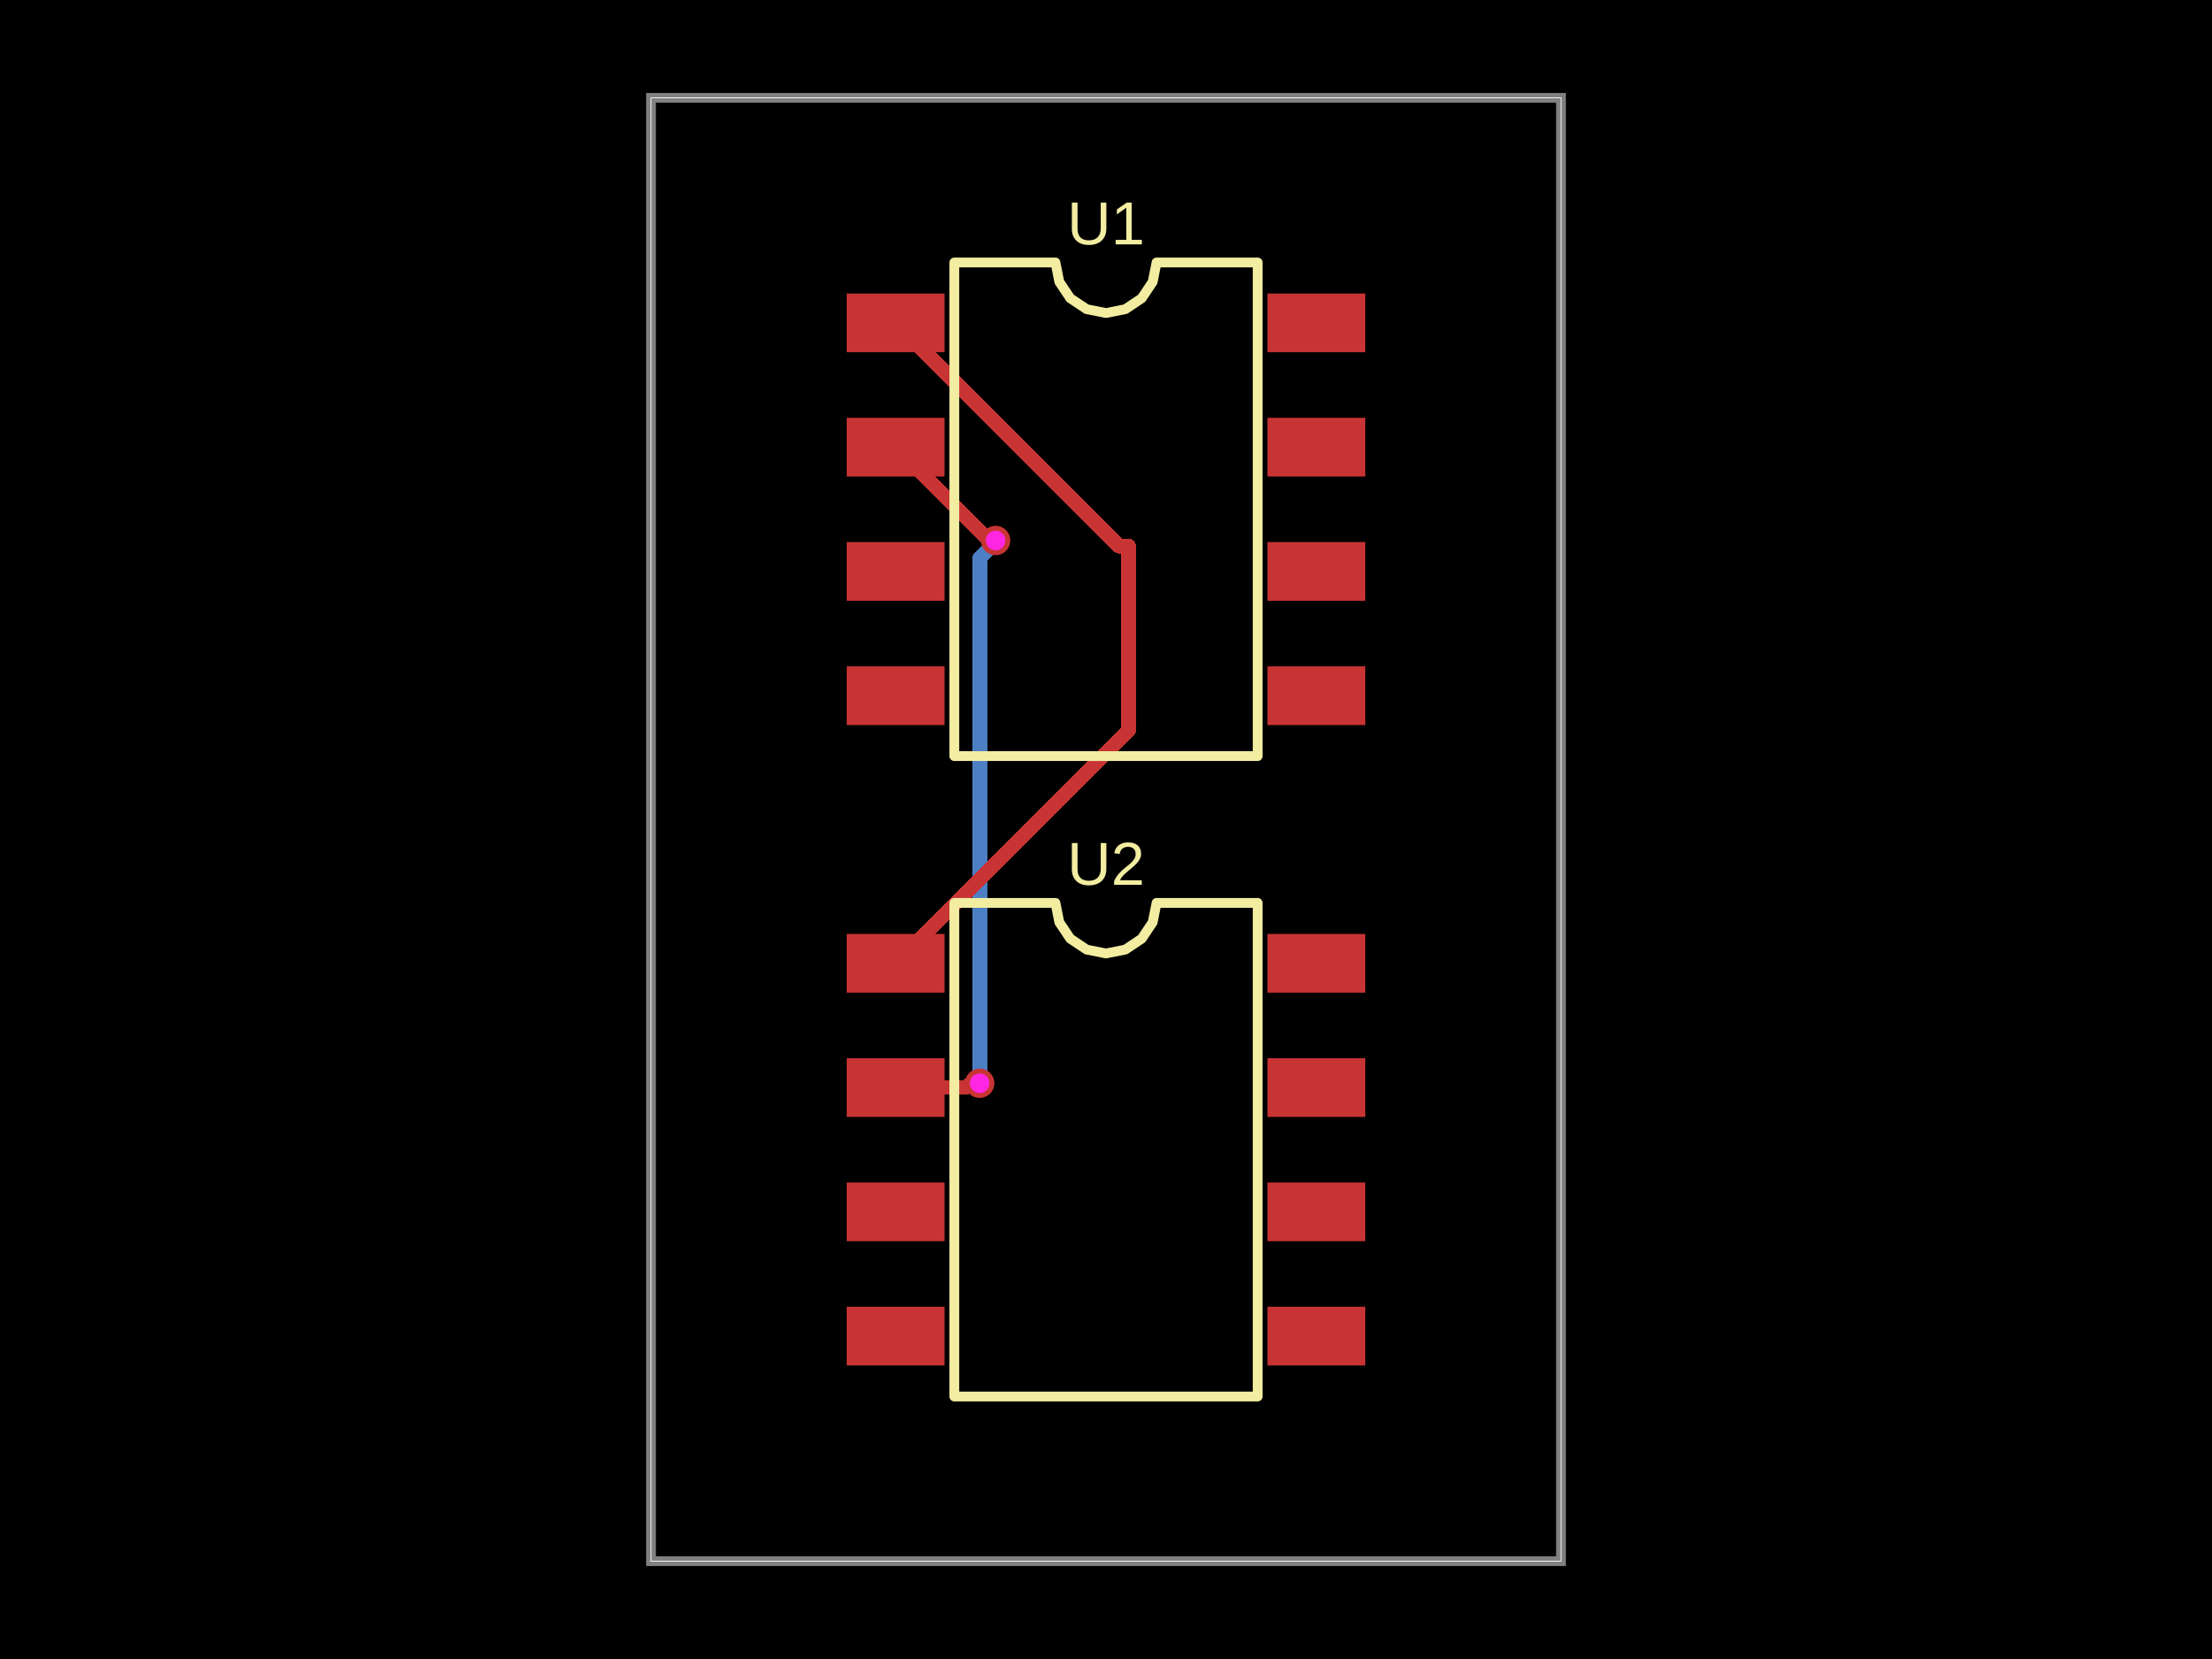
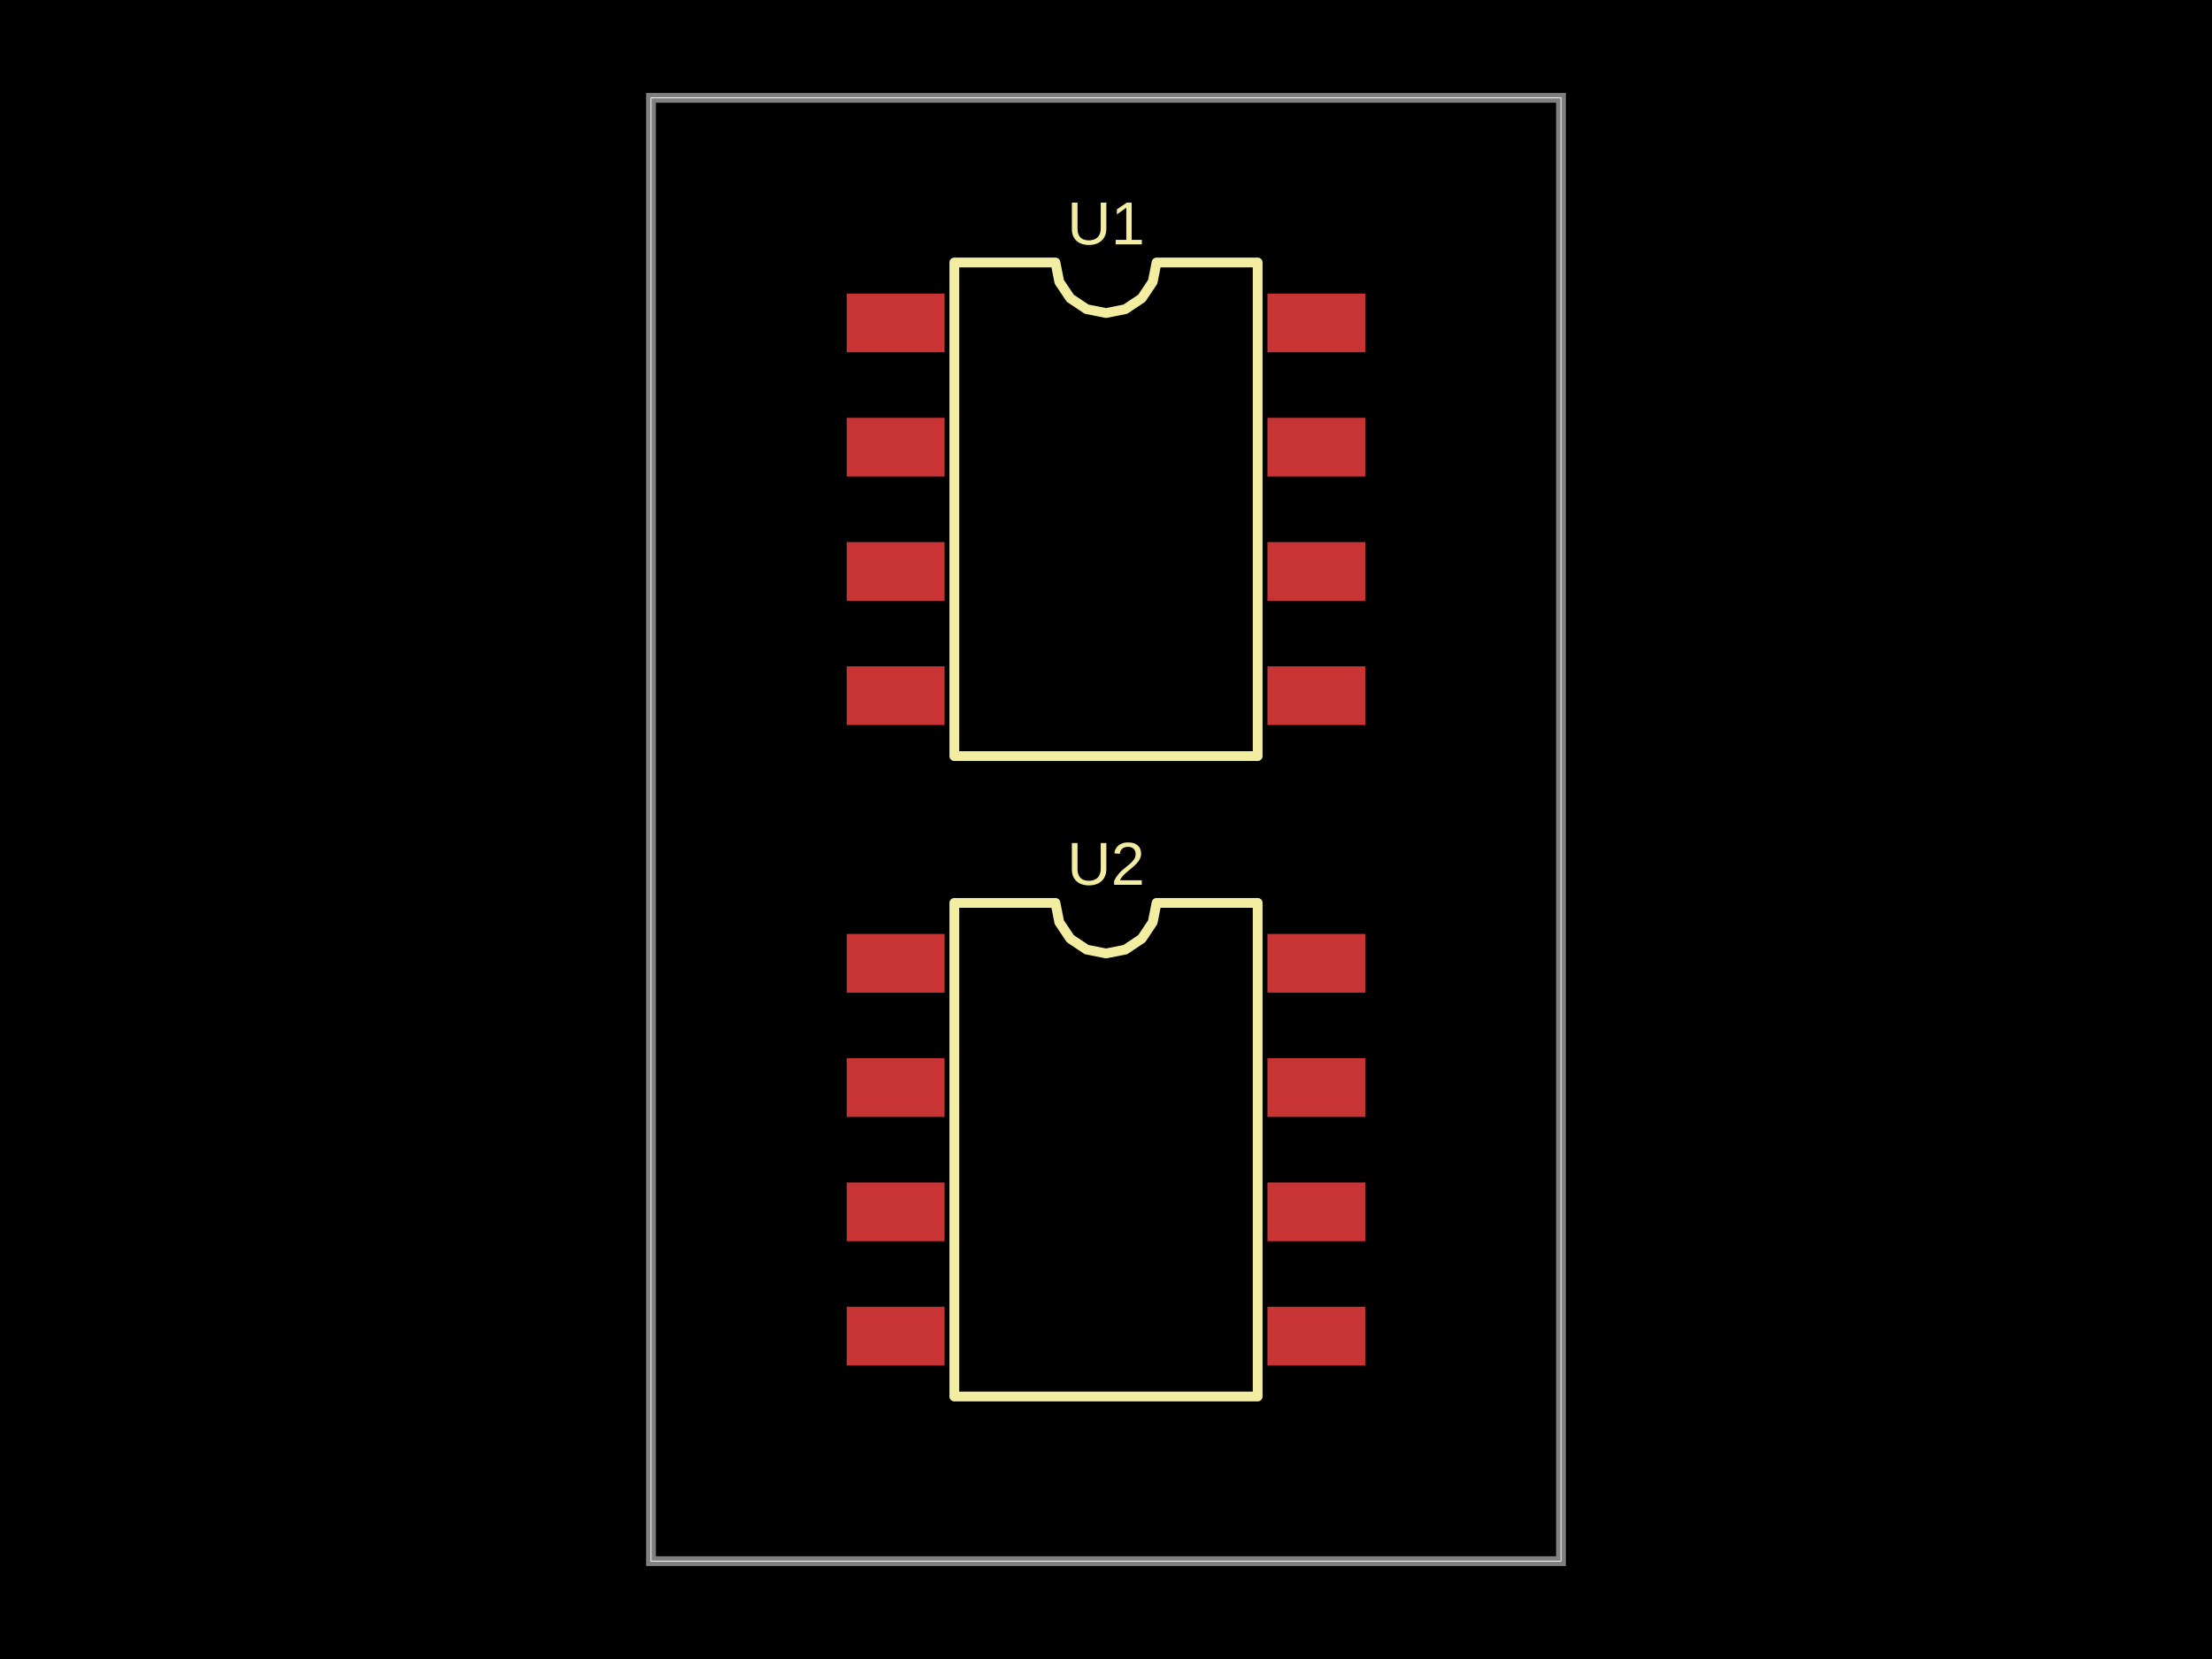
- <svg xmlns="http://www.w3.org/2000/svg" width="800" height="600" data-software-used-string="@tscircuit/core@0.0.1370">
+ <svg xmlns="http://www.w3.org/2000/svg" width="800" height="600" data-software-used-string="@tscircuit/core@0.0.1363">
  <style />
  <rect class="boundary" x="0" y="0" fill="#000" width="800" height="600" data-type="pcb_background" data-pcb-layer="global" />
  <rect class="pcb-boundary" fill="none" stroke="#fff" stroke-width="0.3" x="235.447" y="35.388" width="329.106" height="529.224" data-type="pcb_boundary" data-pcb-layer="global" />
  <path class="pcb-board" d="M 235.447 564.612 L 564.553 564.612 L 564.553 35.388 L 235.447 35.388 Z" fill="none" stroke="rgba(255, 255, 255, 0.5)" stroke-width="3.539" data-type="pcb_board" data-pcb-layer="board" />
-   <path class="pcb-trace" stroke="rgb(77, 127, 196)" fill="none" d="M 354.314 391.778 L 354.314 201.874" stroke-width="5.308" stroke-linecap="round" stroke-linejoin="round" shape-rendering="crispEdges" data-type="pcb_trace" data-pcb-layer="bottom" />
-   <path class="pcb-trace" stroke="rgb(77, 127, 196)" fill="none" d="M 354.314 201.874 L 358.637 197.552" stroke-width="5.308" stroke-linecap="round" stroke-linejoin="round" shape-rendering="crispEdges" data-type="pcb_trace" data-pcb-layer="bottom" />
-   <path class="pcb-trace" stroke="rgb(77, 127, 196)" fill="none" d="M 358.637 197.552 L 358.637 196.928" stroke-width="5.308" stroke-linecap="round" stroke-linejoin="round" shape-rendering="crispEdges" data-type="pcb_trace" data-pcb-layer="bottom" />
-   <path class="pcb-trace" stroke="rgb(77, 127, 196)" fill="none" d="M 358.637 196.928 L 360.083 195.482" stroke-width="5.308" stroke-linecap="round" stroke-linejoin="round" shape-rendering="crispEdges" data-type="pcb_trace" data-pcb-layer="bottom" />
  <rect class="pcb-pad" fill="rgb(200, 52, 52)" x="306.222" y="106.163" width="35.388" height="21.233" data-type="pcb_smtpad" data-pcb-layer="top" />
  <rect class="pcb-pad" fill="rgb(200, 52, 52)" x="306.222" y="151.106" width="35.388" height="21.233" data-type="pcb_smtpad" data-pcb-layer="top" />
  <rect class="pcb-pad" fill="rgb(200, 52, 52)" x="306.222" y="196.048" width="35.388" height="21.233" data-type="pcb_smtpad" data-pcb-layer="top" />
  <rect class="pcb-pad" fill="rgb(200, 52, 52)" x="306.222" y="240.991" width="35.388" height="21.233" data-type="pcb_smtpad" data-pcb-layer="top" />
  <rect class="pcb-pad" fill="rgb(200, 52, 52)" x="458.39" y="240.991" width="35.388" height="21.233" data-type="pcb_smtpad" data-pcb-layer="top" />
  <rect class="pcb-pad" fill="rgb(200, 52, 52)" x="458.39" y="196.048" width="35.388" height="21.233" data-type="pcb_smtpad" data-pcb-layer="top" />
  <rect class="pcb-pad" fill="rgb(200, 52, 52)" x="458.39" y="151.106" width="35.388" height="21.233" data-type="pcb_smtpad" data-pcb-layer="top" />
  <rect class="pcb-pad" fill="rgb(200, 52, 52)" x="458.39" y="106.163" width="35.388" height="21.233" data-type="pcb_smtpad" data-pcb-layer="top" />
  <rect class="pcb-pad" fill="rgb(200, 52, 52)" x="306.222" y="337.776" width="35.388" height="21.233" data-type="pcb_smtpad" data-pcb-layer="top" />
  <rect class="pcb-pad" fill="rgb(200, 52, 52)" x="306.222" y="382.719" width="35.388" height="21.233" data-type="pcb_smtpad" data-pcb-layer="top" />
  <rect class="pcb-pad" fill="rgb(200, 52, 52)" x="306.222" y="427.661" width="35.388" height="21.233" data-type="pcb_smtpad" data-pcb-layer="top" />
  <rect class="pcb-pad" fill="rgb(200, 52, 52)" x="306.222" y="472.604" width="35.388" height="21.233" data-type="pcb_smtpad" data-pcb-layer="top" />
  <rect class="pcb-pad" fill="rgb(200, 52, 52)" x="458.39" y="472.604" width="35.388" height="21.233" data-type="pcb_smtpad" data-pcb-layer="top" />
  <rect class="pcb-pad" fill="rgb(200, 52, 52)" x="458.39" y="427.661" width="35.388" height="21.233" data-type="pcb_smtpad" data-pcb-layer="top" />
  <rect class="pcb-pad" fill="rgb(200, 52, 52)" x="458.39" y="382.719" width="35.388" height="21.233" data-type="pcb_smtpad" data-pcb-layer="top" />
  <rect class="pcb-pad" fill="rgb(200, 52, 52)" x="458.39" y="337.776" width="35.388" height="21.233" data-type="pcb_smtpad" data-pcb-layer="top" />
-   <path class="pcb-trace" stroke="rgb(200, 52, 52)" fill="none" d="M 323.916 393.335 L 349.308 393.335" stroke-width="5.308" stroke-linecap="round" stroke-linejoin="round" shape-rendering="crispEdges" data-type="pcb_trace" data-pcb-layer="top" />
-   <path class="pcb-trace" stroke="rgb(200, 52, 52)" fill="none" d="M 349.308 393.335 L 350.119 392.525" stroke-width="5.308" stroke-linecap="round" stroke-linejoin="round" shape-rendering="crispEdges" data-type="pcb_trace" data-pcb-layer="top" />
-   <path class="pcb-trace" stroke="rgb(200, 52, 52)" fill="none" d="M 350.119 392.525 L 353.568 392.525" stroke-width="5.308" stroke-linecap="round" stroke-linejoin="round" shape-rendering="crispEdges" data-type="pcb_trace" data-pcb-layer="top" />
-   <path class="pcb-trace" stroke="rgb(200, 52, 52)" fill="none" d="M 353.568 392.525 L 354.314 391.778" stroke-width="5.308" stroke-linecap="round" stroke-linejoin="round" shape-rendering="crispEdges" data-type="pcb_trace" data-pcb-layer="top" />
-   <path class="pcb-trace" stroke="rgb(200, 52, 52)" fill="none" d="M 360.083 195.482 L 357.676 195.482" stroke-width="5.308" stroke-linecap="round" stroke-linejoin="round" shape-rendering="crispEdges" data-type="pcb_trace" data-pcb-layer="top" />
-   <path class="pcb-trace" stroke="rgb(200, 52, 52)" fill="none" d="M 357.676 195.482 L 323.916 161.722" stroke-width="5.308" stroke-linecap="round" stroke-linejoin="round" shape-rendering="crispEdges" data-type="pcb_trace" data-pcb-layer="top" />
-   <path class="pcb-trace" stroke="rgb(200, 52, 52)" fill="none" d="M 323.916 348.393 L 408.196 264.113" stroke-width="5.308" stroke-linecap="round" stroke-linejoin="round" shape-rendering="crispEdges" data-type="pcb_trace" data-pcb-layer="top" />
-   <path class="pcb-trace" stroke="rgb(200, 52, 52)" fill="none" d="M 408.196 264.113 L 408.196 197.52" stroke-width="5.308" stroke-linecap="round" stroke-linejoin="round" shape-rendering="crispEdges" data-type="pcb_trace" data-pcb-layer="top" />
-   <path class="pcb-trace" stroke="rgb(200, 52, 52)" fill="none" d="M 408.196 197.52 L 404.657 197.52" stroke-width="5.308" stroke-linecap="round" stroke-linejoin="round" shape-rendering="crispEdges" data-type="pcb_trace" data-pcb-layer="top" />
-   <path class="pcb-trace" stroke="rgb(200, 52, 52)" fill="none" d="M 404.657 197.52 L 323.916 116.78" stroke-width="5.308" stroke-linecap="round" stroke-linejoin="round" shape-rendering="crispEdges" data-type="pcb_trace" data-pcb-layer="top" />
  <path class="pcb-silkscreen pcb-silkscreen-top" d="M 345.149 273.459 L 345.149 94.928 L 381.716 94.928 L 383.108 101.925 L 387.071 107.856 L 393.003 111.82 L 400 113.211 L 406.997 111.82 L 412.929 107.856 L 416.892 101.925 L 418.284 94.928 L 454.851 94.928 L 454.851 273.459 L 345.149 273.459 Z" fill="none" stroke="#f2eda1" stroke-width="3.539" stroke-linecap="round" stroke-linejoin="round" data-pcb-component-id="pcb_component_0" data-pcb-silkscreen-path-id="pcb_silkscreen_path_0" data-type="pcb_silkscreen_path" data-pcb-layer="top" />
  <text x="0" y="0" dx="0" dy="0" fill="#f2eda1" font-family="Arial, sans-serif" font-size="21.955" text-anchor="middle" dominant-baseline="central" transform="matrix(1,0,0,1,400,80.77263)" class="pcb-silkscreen-text pcb-silkscreen-top" data-pcb-silkscreen-text-id="pcb_silkscreen_text_0" stroke="none" data-type="pcb_silkscreen_text" data-pcb-layer="top">U1</text>
  <path class="pcb-silkscreen pcb-silkscreen-top" d="M 345.149 505.072 L 345.149 326.541 L 381.716 326.541 L 383.108 333.538 L 387.071 339.469 L 393.003 343.433 L 400 344.825 L 406.997 343.433 L 412.929 339.469 L 416.892 333.538 L 418.284 326.541 L 454.851 326.541 L 454.851 505.072 L 345.149 505.072 Z" fill="none" stroke="#f2eda1" stroke-width="3.539" stroke-linecap="round" stroke-linejoin="round" data-pcb-component-id="pcb_component_1" data-pcb-silkscreen-path-id="pcb_silkscreen_path_1" data-type="pcb_silkscreen_path" data-pcb-layer="top" />
  <text x="0" y="0" dx="0" dy="0" fill="#f2eda1" font-family="Arial, sans-serif" font-size="21.955" text-anchor="middle" dominant-baseline="central" transform="matrix(1,0,0,1,400,312.3857)" class="pcb-silkscreen-text pcb-silkscreen-top" data-pcb-silkscreen-text-id="pcb_silkscreen_text_1" stroke="none" data-type="pcb_silkscreen_text" data-pcb-layer="top">U2</text>
-   <g data-type="pcb_via" data-pcb-layer="through">
-     <circle class="pcb-hole-outer" fill="rgb(200, 52, 52)" cx="354.314" cy="391.778" r="5.308" data-type="pcb_via" data-pcb-layer="top" />
-     <circle class="pcb-hole-inner" fill="#FF26E2" cx="354.314" cy="391.778" r="3.539" data-type="pcb_via" data-pcb-layer="drill" />
-   </g>
-   <g data-type="pcb_via" data-pcb-layer="through">
-     <circle class="pcb-hole-outer" fill="rgb(200, 52, 52)" cx="360.083" cy="195.482" r="5.308" data-type="pcb_via" data-pcb-layer="top" />
-     <circle class="pcb-hole-inner" fill="#FF26E2" cx="360.083" cy="195.482" r="3.539" data-type="pcb_via" data-pcb-layer="drill" />
-   </g>
</svg>
